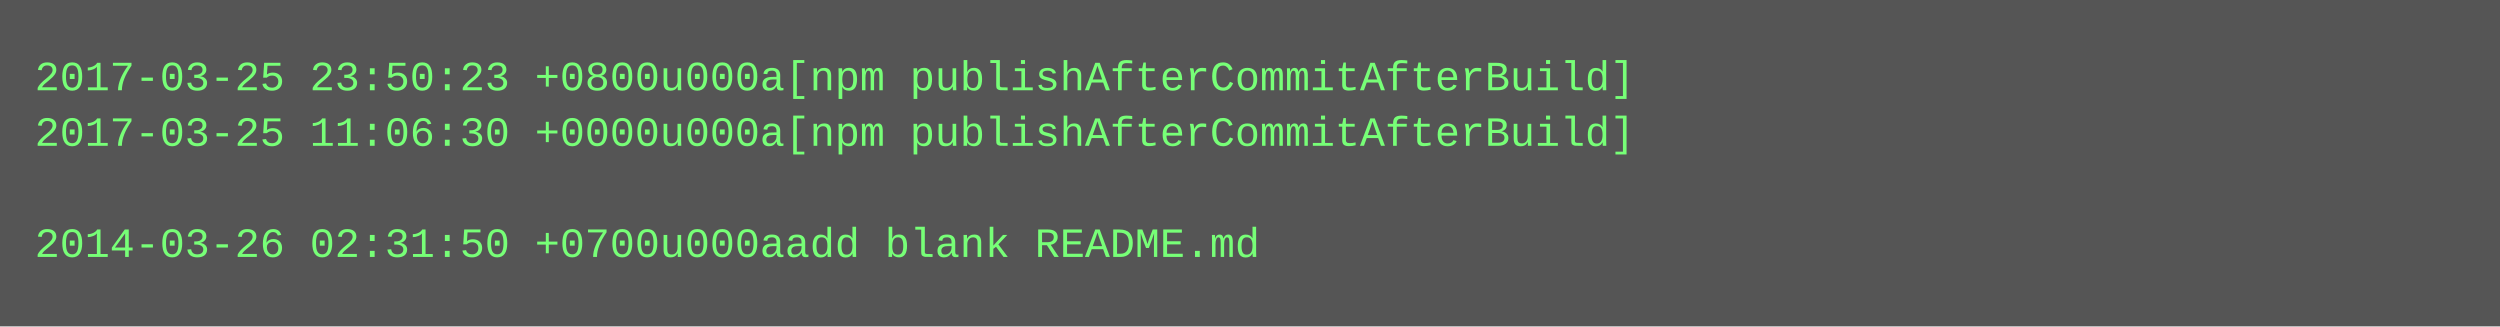
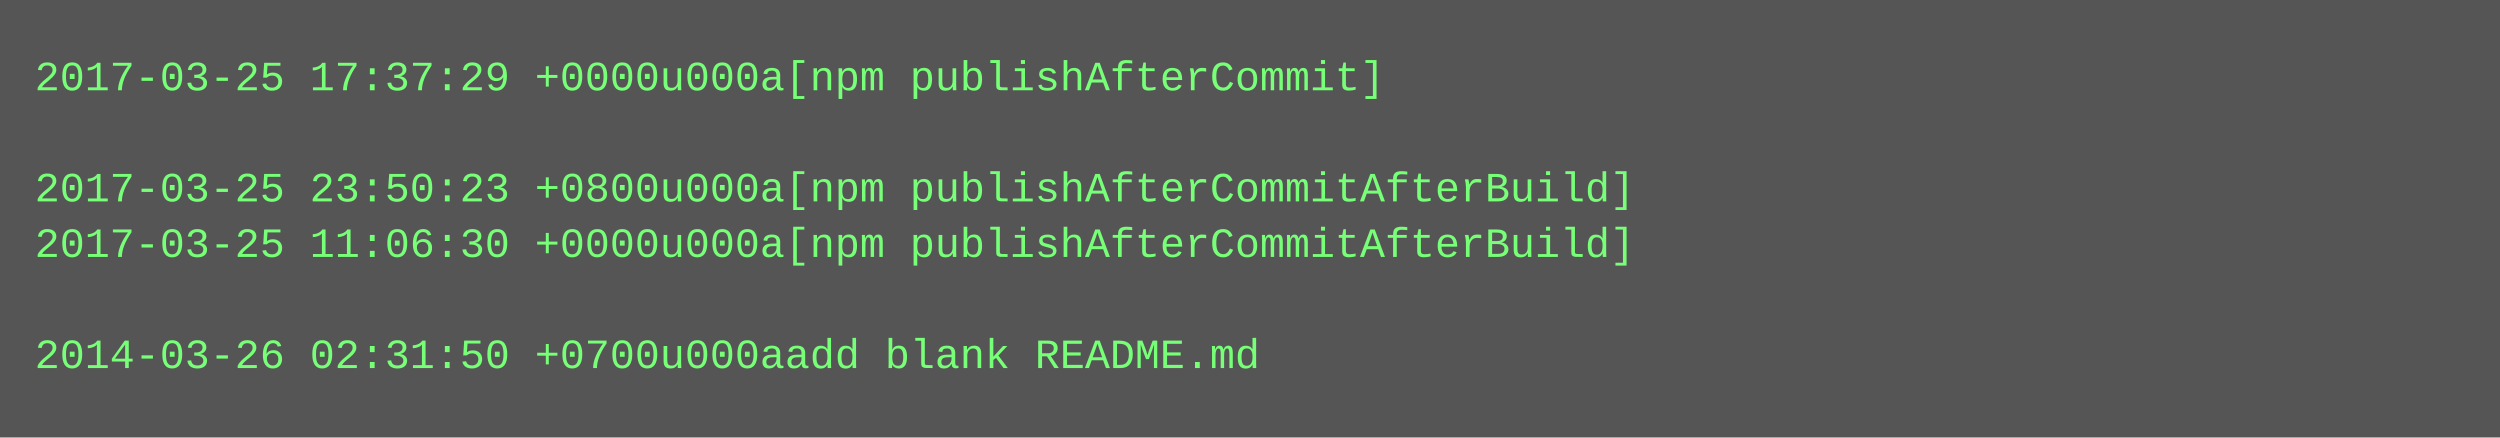
- <svg xmlns="http://www.w3.org/2000/svg" height="94" width="720">
-   <rect height="94" fill="#555" width="720" />
+ <svg xmlns="http://www.w3.org/2000/svg" height="126" width="720">
+   <rect height="126" fill="#555" width="720" />
  <text fill="#7f7" font-family="Courier New" font-size="12" xml:space="preserve">
-     <tspan x="10" y="26">2017-03-25 23:50:23 +0800u000a[npm publishAfterCommitAfterBuild]</tspan>
-     <tspan x="10" y="42">2017-03-25 11:06:30 +0000u000a[npm publishAfterCommitAfterBuild]</tspan>
-     <tspan x="10" y="58" />
-     <tspan x="10" y="74">2014-03-26 02:31:50 +0700u000aadd blank README.md</tspan>
+     <tspan x="10" y="26">2017-03-25 17:37:29 +0000u000a[npm publishAfterCommit]</tspan>
+     <tspan x="10" y="42" />
+     <tspan x="10" y="58">2017-03-25 23:50:23 +0800u000a[npm publishAfterCommitAfterBuild]</tspan>
+     <tspan x="10" y="74">2017-03-25 11:06:30 +0000u000a[npm publishAfterCommitAfterBuild]</tspan>
+     <tspan x="10" y="90" />
+     <tspan x="10" y="106">2014-03-26 02:31:50 +0700u000aadd blank README.md</tspan>
  </text>
</svg>
